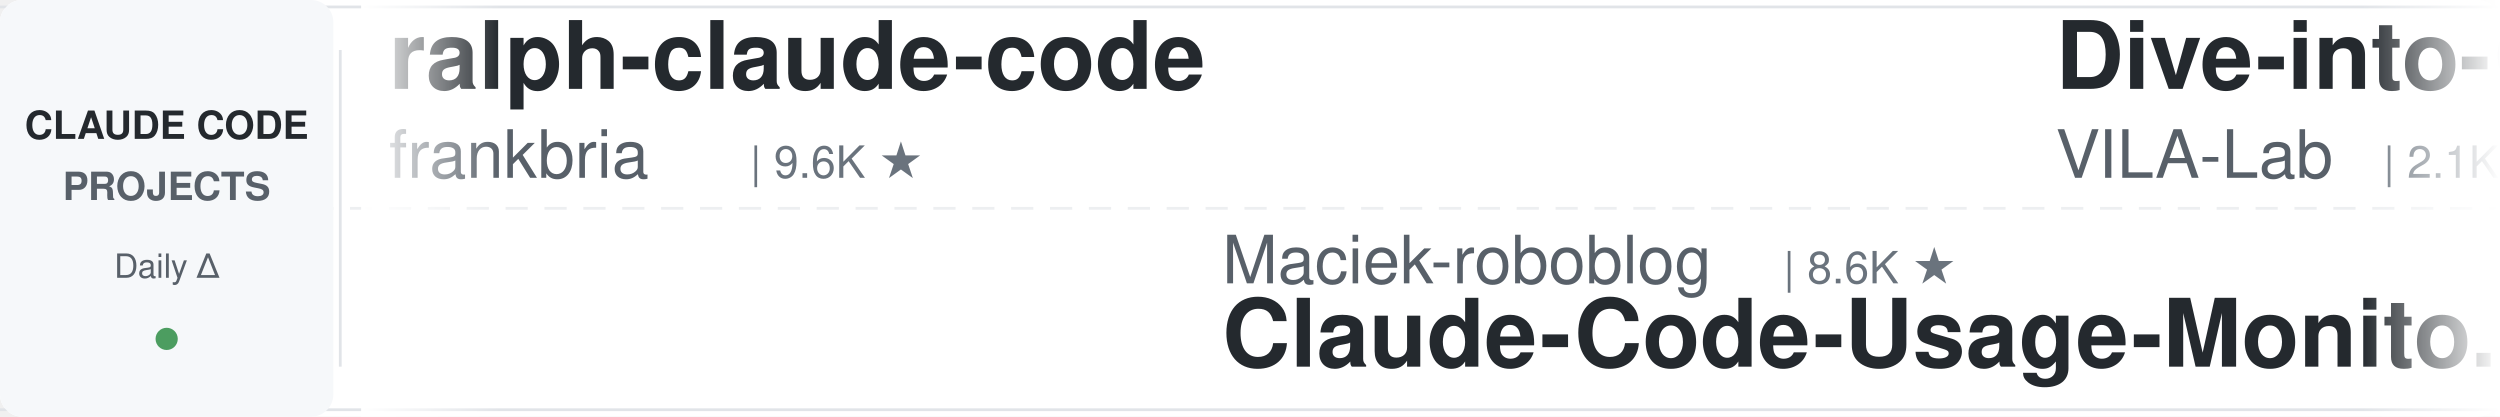
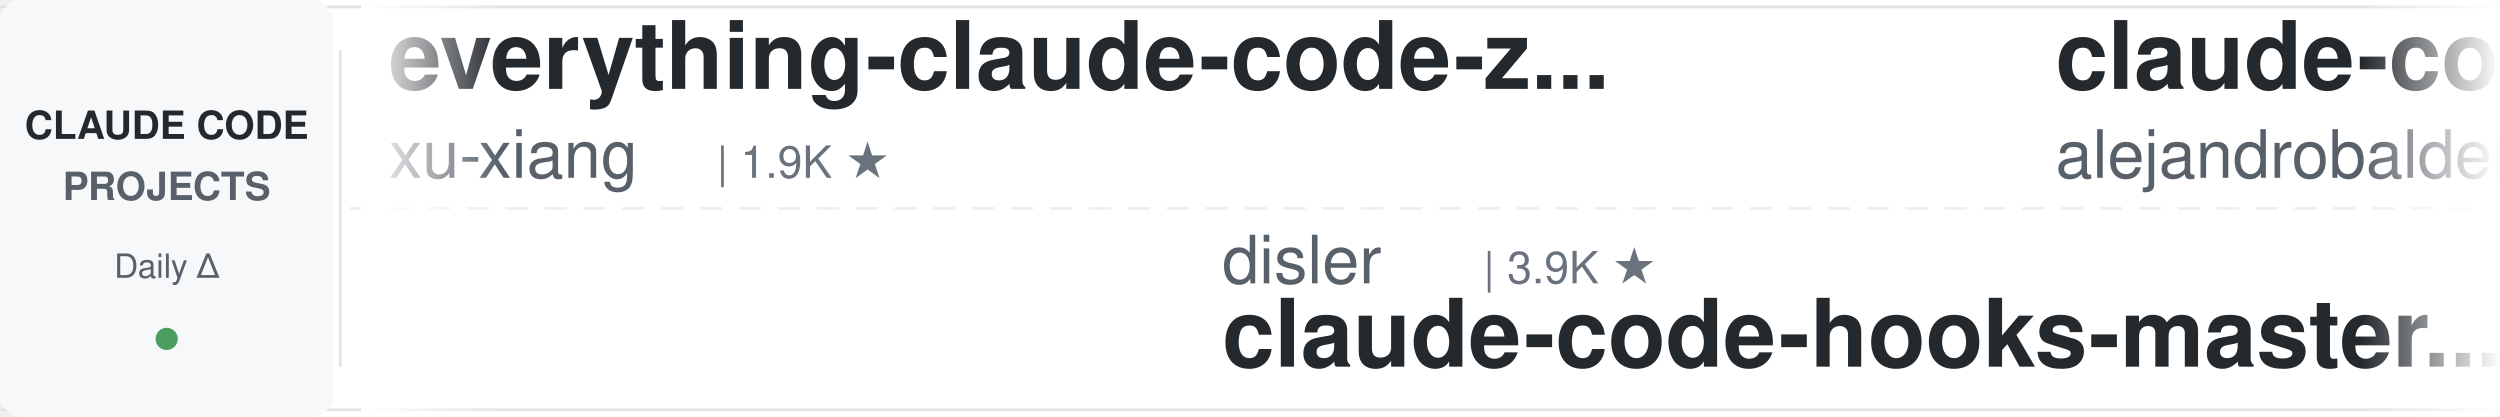
<svg xmlns="http://www.w3.org/2000/svg" width="900" height="150">
  <defs>
    <linearGradient id="leftFade" x1="0%" y1="0%" x2="100%" y2="0%">
      <stop offset="0%" style="stop-color:#ffffff;stop-opacity:1" />
      <stop offset="100%" style="stop-color:#ffffff;stop-opacity:0" />
    </linearGradient>
    <linearGradient id="rightFade" x1="0%" y1="0%" x2="100%" y2="0%">
      <stop offset="0%" style="stop-color:#ffffff;stop-opacity:0" />
      <stop offset="100%" style="stop-color:#ffffff;stop-opacity:1" />
    </linearGradient>
  </defs>
  <rect width="900" height="150" fill="#ffffff" rx="8" />
  <rect x="0" y="2" width="900" height="1" fill="#e1e4e8" />
  <rect x="0" y="147" width="900" height="1" fill="#e1e4e8" />
  <line x1="0" y1="75" x2="900" y2="75" stroke="#e1e4e8" stroke-width="1" stroke-dasharray="8 6" opacity="0.6" />
  <rect x="0" y="0" width="120" height="150" fill="#f6f8fa" rx="8" />
  <text x="60" y="50" font-family="-apple-system, BlinkMacSystemFont, 'Segoe UI', Helvetica, Arial, sans-serif" font-size="14" font-weight="600" fill="#24292e" text-anchor="middle">CLAUDE CODE</text>
  <text x="60" y="72" font-family="-apple-system, BlinkMacSystemFont, 'Segoe UI', Helvetica, Arial, sans-serif" font-size="14" font-weight="600" fill="#586069" text-anchor="middle">PROJECTS</text>
  <text x="60" y="100" font-family="-apple-system, BlinkMacSystemFont, 'Segoe UI', Helvetica, Arial, sans-serif" font-size="12" font-weight="500" fill="#586069" text-anchor="middle">Daily Δ</text>
  <circle cx="60" cy="122" r="4" fill="#22863a" opacity="0.8" />
  <rect x="122" y="18" width="1" height="114" fill="#e1e4e8" />
  <clipPath id="tickerClip">
    <rect x="130" y="0" width="770" height="150" />
  </clipPath>
  <g clip-path="url(#tickerClip)">
    <g id="tickerItems">
      <animateTransform attributeName="transform" attributeType="XML" type="translate" from="0 0" to="-3000 0" dur="54s" repeatCount="indefinite" />
      <g transform="translate(0, 0)">
-         <text x="140" y="32" font-family="-apple-system, BlinkMacSystemFont, 'Segoe UI', Helvetica, Arial, sans-serif" font-size="34" font-weight="600" fill="#24292e">ralph-claude-code</text>
-         <text x="140" y="64" font-family="-apple-system, BlinkMacSystemFont, 'Segoe UI', Helvetica, Arial, sans-serif" font-size="24" font-weight="400" fill="#586069">frankbria</text>
-         <text x="270" y="64" font-family="-apple-system, BlinkMacSystemFont, 'Segoe UI', Helvetica, Arial, sans-serif" font-size="16" font-weight="500" fill="#6a737d">| 9.6K ★</text>
+         <text x="140" y="32" font-family="-apple-system, BlinkMacSystemFont, 'Segoe UI', Helvetica, Arial, sans-serif" font-size="34" font-weight="600" fill="#24292e">everything-claude-code-z...</text>
+         <text x="140" y="64" font-family="-apple-system, BlinkMacSystemFont, 'Segoe UI', Helvetica, Arial, sans-serif" font-size="24" font-weight="400" fill="#586069">xu-xiang</text>
+         <text x="258" y="64" font-family="-apple-system, BlinkMacSystemFont, 'Segoe UI', Helvetica, Arial, sans-serif" font-size="16" font-weight="500" fill="#6a737d">| 1.9K ★</text>
      </g>
      <g transform="translate(300, 0)">
-         <text x="140" y="102" font-family="-apple-system, BlinkMacSystemFont, 'Segoe UI', Helvetica, Arial, sans-serif" font-size="24" font-weight="400" fill="#586069">Maciek-roboblog</text>
-         <text x="342" y="102" font-family="-apple-system, BlinkMacSystemFont, 'Segoe UI', Helvetica, Arial, sans-serif" font-size="16" font-weight="500" fill="#6a737d">| 8.6K ★</text>
-         <text x="140" y="132" font-family="-apple-system, BlinkMacSystemFont, 'Segoe UI', Helvetica, Arial, sans-serif" font-size="34" font-weight="600" fill="#24292e">Claude-Code-Usage-Monito...</text>
+         <text x="140" y="102" font-family="-apple-system, BlinkMacSystemFont, 'Segoe UI', Helvetica, Arial, sans-serif" font-size="24" font-weight="400" fill="#586069">disler</text>
+         <text x="234" y="102" font-family="-apple-system, BlinkMacSystemFont, 'Segoe UI', Helvetica, Arial, sans-serif" font-size="16" font-weight="500" fill="#6a737d">| 3.9K ★</text>
+         <text x="140" y="132" font-family="-apple-system, BlinkMacSystemFont, 'Segoe UI', Helvetica, Arial, sans-serif" font-size="34" font-weight="600" fill="#24292e">claude-code-hooks-master...</text>
      </g>
      <g transform="translate(600, 0)">
-         <text x="140" y="32" font-family="-apple-system, BlinkMacSystemFont, 'Segoe UI', Helvetica, Arial, sans-serif" font-size="34" font-weight="600" fill="#24292e">Dive-into-Claude-Code</text>
-         <text x="140" y="64" font-family="-apple-system, BlinkMacSystemFont, 'Segoe UI', Helvetica, Arial, sans-serif" font-size="24" font-weight="400" fill="#586069">VILA-Lab</text>
-         <text x="258" y="64" font-family="-apple-system, BlinkMacSystemFont, 'Segoe UI', Helvetica, Arial, sans-serif" font-size="16" font-weight="500" fill="#6a737d">| 2.1K ★</text>
+         <text x="140" y="32" font-family="-apple-system, BlinkMacSystemFont, 'Segoe UI', Helvetica, Arial, sans-serif" font-size="34" font-weight="600" fill="#24292e">claude-code-from-source</text>
+         <text x="140" y="64" font-family="-apple-system, BlinkMacSystemFont, 'Segoe UI', Helvetica, Arial, sans-serif" font-size="24" font-weight="400" fill="#586069">alejandrobalderas</text>
+         <text x="366" y="64" font-family="-apple-system, BlinkMacSystemFont, 'Segoe UI', Helvetica, Arial, sans-serif" font-size="16" font-weight="500" fill="#6a737d">| 2.8K ★</text>
      </g>
      <g transform="translate(900, 0)">
-         <text x="140" y="102" font-family="-apple-system, BlinkMacSystemFont, 'Segoe UI', Helvetica, Arial, sans-serif" font-size="24" font-weight="400" fill="#586069">Alishahryar1</text>
-         <text x="306" y="102" font-family="-apple-system, BlinkMacSystemFont, 'Segoe UI', Helvetica, Arial, sans-serif" font-size="16" font-weight="500" fill="#6a737d">| 46.1K ★</text>
-         <text x="140" y="132" font-family="-apple-system, BlinkMacSystemFont, 'Segoe UI', Helvetica, Arial, sans-serif" font-size="34" font-weight="600" fill="#24292e">free-claude-code</text>
+         <text x="140" y="102" font-family="-apple-system, BlinkMacSystemFont, 'Segoe UI', Helvetica, Arial, sans-serif" font-size="24" font-weight="400" fill="#586069">oboard</text>
+         <text x="234" y="102" font-family="-apple-system, BlinkMacSystemFont, 'Segoe UI', Helvetica, Arial, sans-serif" font-size="16" font-weight="500" fill="#6a737d">| 3.3K ★</text>
+         <text x="140" y="132" font-family="-apple-system, BlinkMacSystemFont, 'Segoe UI', Helvetica, Arial, sans-serif" font-size="34" font-weight="600" fill="#24292e">claude-code-rev</text>
      </g>
      <g transform="translate(1200, 0)">
-         <text x="140" y="32" font-family="-apple-system, BlinkMacSystemFont, 'Segoe UI', Helvetica, Arial, sans-serif" font-size="34" font-weight="600" fill="#24292e">system_prompts_leaks</text>
-         <text x="140" y="64" font-family="-apple-system, BlinkMacSystemFont, 'Segoe UI', Helvetica, Arial, sans-serif" font-size="24" font-weight="400" fill="#586069">asgeirtj</text>
-         <text x="258" y="64" font-family="-apple-system, BlinkMacSystemFont, 'Segoe UI', Helvetica, Arial, sans-serif" font-size="16" font-weight="500" fill="#6a737d">| 63.2K ★</text>
+         <text x="140" y="32" font-family="-apple-system, BlinkMacSystemFont, 'Segoe UI', Helvetica, Arial, sans-serif" font-size="34" font-weight="600" fill="#24292e">claude-code-telegram</text>
+         <text x="140" y="64" font-family="-apple-system, BlinkMacSystemFont, 'Segoe UI', Helvetica, Arial, sans-serif" font-size="24" font-weight="400" fill="#586069">RichardAtCT</text>
+         <text x="294" y="64" font-family="-apple-system, BlinkMacSystemFont, 'Segoe UI', Helvetica, Arial, sans-serif" font-size="16" font-weight="500" fill="#6a737d">| 2.8K ★</text>
      </g>
      <g transform="translate(1500, 0)">
-         <text x="140" y="102" font-family="-apple-system, BlinkMacSystemFont, 'Segoe UI', Helvetica, Arial, sans-serif" font-size="24" font-weight="400" fill="#586069">lorryjovens-hub</text>
-         <text x="342" y="102" font-family="-apple-system, BlinkMacSystemFont, 'Segoe UI', Helvetica, Arial, sans-serif" font-size="16" font-weight="500" fill="#6a737d">| 1.7K ★</text>
-         <text x="140" y="132" font-family="-apple-system, BlinkMacSystemFont, 'Segoe UI', Helvetica, Arial, sans-serif" font-size="34" font-weight="600" fill="#24292e">claude-code-rust</text>
+         <text x="140" y="102" font-family="-apple-system, BlinkMacSystemFont, 'Segoe UI', Helvetica, Arial, sans-serif" font-size="24" font-weight="400" fill="#586069">anthropics</text>
+         <text x="282" y="102" font-family="-apple-system, BlinkMacSystemFont, 'Segoe UI', Helvetica, Arial, sans-serif" font-size="16" font-weight="500" fill="#6a737d">| 949 ★</text>
+         <text x="140" y="132" font-family="-apple-system, BlinkMacSystemFont, 'Segoe UI', Helvetica, Arial, sans-serif" font-size="34" font-weight="600" fill="#24292e">claude-code-base-action</text>
      </g>
      <g transform="translate(1800, 0)">
-         <text x="140" y="32" font-family="-apple-system, BlinkMacSystemFont, 'Segoe UI', Helvetica, Arial, sans-serif" font-size="34" font-weight="600" fill="#24292e">claude-code-action</text>
-         <text x="140" y="64" font-family="-apple-system, BlinkMacSystemFont, 'Segoe UI', Helvetica, Arial, sans-serif" font-size="24" font-weight="400" fill="#586069">anthropics</text>
-         <text x="282" y="64" font-family="-apple-system, BlinkMacSystemFont, 'Segoe UI', Helvetica, Arial, sans-serif" font-size="16" font-weight="500" fill="#6a737d">| 8.7K ★</text>
+         <text x="140" y="32" font-family="-apple-system, BlinkMacSystemFont, 'Segoe UI', Helvetica, Arial, sans-serif" font-size="34" font-weight="600" fill="#24292e">claude-code-my-workflow</text>
+         <text x="140" y="64" font-family="-apple-system, BlinkMacSystemFont, 'Segoe UI', Helvetica, Arial, sans-serif" font-size="24" font-weight="400" fill="#586069">pedrohcgs</text>
+         <text x="270" y="64" font-family="-apple-system, BlinkMacSystemFont, 'Segoe UI', Helvetica, Arial, sans-serif" font-size="16" font-weight="500" fill="#6a737d">| 1.5K ★</text>
      </g>
      <g transform="translate(2100, 0)">
-         <text x="140" y="102" font-family="-apple-system, BlinkMacSystemFont, 'Segoe UI', Helvetica, Arial, sans-serif" font-size="24" font-weight="400" fill="#586069">shareAI-lab</text>
-         <text x="294" y="102" font-family="-apple-system, BlinkMacSystemFont, 'Segoe UI', Helvetica, Arial, sans-serif" font-size="16" font-weight="500" fill="#6a737d">| 74.7K ★</text>
-         <text x="140" y="132" font-family="-apple-system, BlinkMacSystemFont, 'Segoe UI', Helvetica, Arial, sans-serif" font-size="34" font-weight="600" fill="#24292e">learn-claude-code</text>
+         <text x="140" y="102" font-family="-apple-system, BlinkMacSystemFont, 'Segoe UI', Helvetica, Arial, sans-serif" font-size="24" font-weight="400" fill="#586069">Pimzino</text>
+         <text x="246" y="102" font-family="-apple-system, BlinkMacSystemFont, 'Segoe UI', Helvetica, Arial, sans-serif" font-size="16" font-weight="500" fill="#6a737d">| 3.8K ★</text>
+         <text x="140" y="132" font-family="-apple-system, BlinkMacSystemFont, 'Segoe UI', Helvetica, Arial, sans-serif" font-size="34" font-weight="600" fill="#24292e">claude-code-spec-workflo...</text>
      </g>
      <g transform="translate(2400, 0)">
-         <text x="140" y="32" font-family="-apple-system, BlinkMacSystemFont, 'Segoe UI', Helvetica, Arial, sans-serif" font-size="34" font-weight="600" fill="#24292e">claude-code-reverse</text>
-         <text x="140" y="64" font-family="-apple-system, BlinkMacSystemFont, 'Segoe UI', Helvetica, Arial, sans-serif" font-size="24" font-weight="400" fill="#586069">Yuyz0112</text>
-         <text x="258" y="64" font-family="-apple-system, BlinkMacSystemFont, 'Segoe UI', Helvetica, Arial, sans-serif" font-size="16" font-weight="500" fill="#6a737d">| 2.4K ★</text>
+         <text x="140" y="32" font-family="-apple-system, BlinkMacSystemFont, 'Segoe UI', Helvetica, Arial, sans-serif" font-size="34" font-weight="600" fill="#24292e">claude-coder</text>
+         <text x="140" y="64" font-family="-apple-system, BlinkMacSystemFont, 'Segoe UI', Helvetica, Arial, sans-serif" font-size="24" font-weight="400" fill="#586069">kodu-ai</text>
+         <text x="246" y="64" font-family="-apple-system, BlinkMacSystemFont, 'Segoe UI', Helvetica, Arial, sans-serif" font-size="16" font-weight="500" fill="#6a737d">| 5.2K ★</text>
      </g>
      <g transform="translate(2700, 0)">
-         <text x="140" y="102" font-family="-apple-system, BlinkMacSystemFont, 'Segoe UI', Helvetica, Arial, sans-serif" font-size="24" font-weight="400" fill="#586069">wanshuiyin</text>
-         <text x="282" y="102" font-family="-apple-system, BlinkMacSystemFont, 'Segoe UI', Helvetica, Arial, sans-serif" font-size="16" font-weight="500" fill="#6a737d">| 14.9K ★</text>
-         <text x="140" y="132" font-family="-apple-system, BlinkMacSystemFont, 'Segoe UI', Helvetica, Arial, sans-serif" font-size="34" font-weight="600" fill="#24292e">Auto-claude-code-researc...</text>
+         <text x="140" y="102" font-family="-apple-system, BlinkMacSystemFont, 'Segoe UI', Helvetica, Arial, sans-serif" font-size="24" font-weight="400" fill="#586069">SeemSeam</text>
+         <text x="258" y="102" font-family="-apple-system, BlinkMacSystemFont, 'Segoe UI', Helvetica, Arial, sans-serif" font-size="16" font-weight="500" fill="#6a737d">| 3.4K ★</text>
+         <text x="140" y="132" font-family="-apple-system, BlinkMacSystemFont, 'Segoe UI', Helvetica, Arial, sans-serif" font-size="34" font-weight="600" fill="#24292e">claude_codex_bridge</text>
      </g>
      <g transform="translate(3000, 0)">
-         <text x="140" y="32" font-family="-apple-system, BlinkMacSystemFont, 'Segoe UI', Helvetica, Arial, sans-serif" font-size="34" font-weight="600" fill="#24292e">ralph-claude-code</text>
-         <text x="140" y="64" font-family="-apple-system, BlinkMacSystemFont, 'Segoe UI', Helvetica, Arial, sans-serif" font-size="24" font-weight="400" fill="#586069">frankbria</text>
-         <text x="270" y="64" font-family="-apple-system, BlinkMacSystemFont, 'Segoe UI', Helvetica, Arial, sans-serif" font-size="16" font-weight="500" fill="#6a737d">| 9.6K ★</text>
+         <text x="140" y="32" font-family="-apple-system, BlinkMacSystemFont, 'Segoe UI', Helvetica, Arial, sans-serif" font-size="34" font-weight="600" fill="#24292e">everything-claude-code-z...</text>
+         <text x="140" y="64" font-family="-apple-system, BlinkMacSystemFont, 'Segoe UI', Helvetica, Arial, sans-serif" font-size="24" font-weight="400" fill="#586069">xu-xiang</text>
+         <text x="258" y="64" font-family="-apple-system, BlinkMacSystemFont, 'Segoe UI', Helvetica, Arial, sans-serif" font-size="16" font-weight="500" fill="#6a737d">| 1.9K ★</text>
      </g>
      <g transform="translate(3300, 0)">
-         <text x="140" y="102" font-family="-apple-system, BlinkMacSystemFont, 'Segoe UI', Helvetica, Arial, sans-serif" font-size="24" font-weight="400" fill="#586069">Maciek-roboblog</text>
-         <text x="342" y="102" font-family="-apple-system, BlinkMacSystemFont, 'Segoe UI', Helvetica, Arial, sans-serif" font-size="16" font-weight="500" fill="#6a737d">| 8.6K ★</text>
-         <text x="140" y="132" font-family="-apple-system, BlinkMacSystemFont, 'Segoe UI', Helvetica, Arial, sans-serif" font-size="34" font-weight="600" fill="#24292e">Claude-Code-Usage-Monito...</text>
+         <text x="140" y="102" font-family="-apple-system, BlinkMacSystemFont, 'Segoe UI', Helvetica, Arial, sans-serif" font-size="24" font-weight="400" fill="#586069">disler</text>
+         <text x="234" y="102" font-family="-apple-system, BlinkMacSystemFont, 'Segoe UI', Helvetica, Arial, sans-serif" font-size="16" font-weight="500" fill="#6a737d">| 3.9K ★</text>
+         <text x="140" y="132" font-family="-apple-system, BlinkMacSystemFont, 'Segoe UI', Helvetica, Arial, sans-serif" font-size="34" font-weight="600" fill="#24292e">claude-code-hooks-master...</text>
      </g>
      <g transform="translate(3600, 0)">
-         <text x="140" y="32" font-family="-apple-system, BlinkMacSystemFont, 'Segoe UI', Helvetica, Arial, sans-serif" font-size="34" font-weight="600" fill="#24292e">Dive-into-Claude-Code</text>
-         <text x="140" y="64" font-family="-apple-system, BlinkMacSystemFont, 'Segoe UI', Helvetica, Arial, sans-serif" font-size="24" font-weight="400" fill="#586069">VILA-Lab</text>
-         <text x="258" y="64" font-family="-apple-system, BlinkMacSystemFont, 'Segoe UI', Helvetica, Arial, sans-serif" font-size="16" font-weight="500" fill="#6a737d">| 2.1K ★</text>
+         <text x="140" y="32" font-family="-apple-system, BlinkMacSystemFont, 'Segoe UI', Helvetica, Arial, sans-serif" font-size="34" font-weight="600" fill="#24292e">claude-code-from-source</text>
+         <text x="140" y="64" font-family="-apple-system, BlinkMacSystemFont, 'Segoe UI', Helvetica, Arial, sans-serif" font-size="24" font-weight="400" fill="#586069">alejandrobalderas</text>
+         <text x="366" y="64" font-family="-apple-system, BlinkMacSystemFont, 'Segoe UI', Helvetica, Arial, sans-serif" font-size="16" font-weight="500" fill="#6a737d">| 2.8K ★</text>
      </g>
      <g transform="translate(3900, 0)">
-         <text x="140" y="102" font-family="-apple-system, BlinkMacSystemFont, 'Segoe UI', Helvetica, Arial, sans-serif" font-size="24" font-weight="400" fill="#586069">Alishahryar1</text>
-         <text x="306" y="102" font-family="-apple-system, BlinkMacSystemFont, 'Segoe UI', Helvetica, Arial, sans-serif" font-size="16" font-weight="500" fill="#6a737d">| 46.1K ★</text>
-         <text x="140" y="132" font-family="-apple-system, BlinkMacSystemFont, 'Segoe UI', Helvetica, Arial, sans-serif" font-size="34" font-weight="600" fill="#24292e">free-claude-code</text>
+         <text x="140" y="102" font-family="-apple-system, BlinkMacSystemFont, 'Segoe UI', Helvetica, Arial, sans-serif" font-size="24" font-weight="400" fill="#586069">oboard</text>
+         <text x="234" y="102" font-family="-apple-system, BlinkMacSystemFont, 'Segoe UI', Helvetica, Arial, sans-serif" font-size="16" font-weight="500" fill="#6a737d">| 3.3K ★</text>
+         <text x="140" y="132" font-family="-apple-system, BlinkMacSystemFont, 'Segoe UI', Helvetica, Arial, sans-serif" font-size="34" font-weight="600" fill="#24292e">claude-code-rev</text>
      </g>
    </g>
  </g>
  <rect x="130" y="0" width="50" height="150" fill="url(#leftFade)" />
  <rect x="850" y="0" width="50" height="150" fill="url(#rightFade)" />
</svg>
